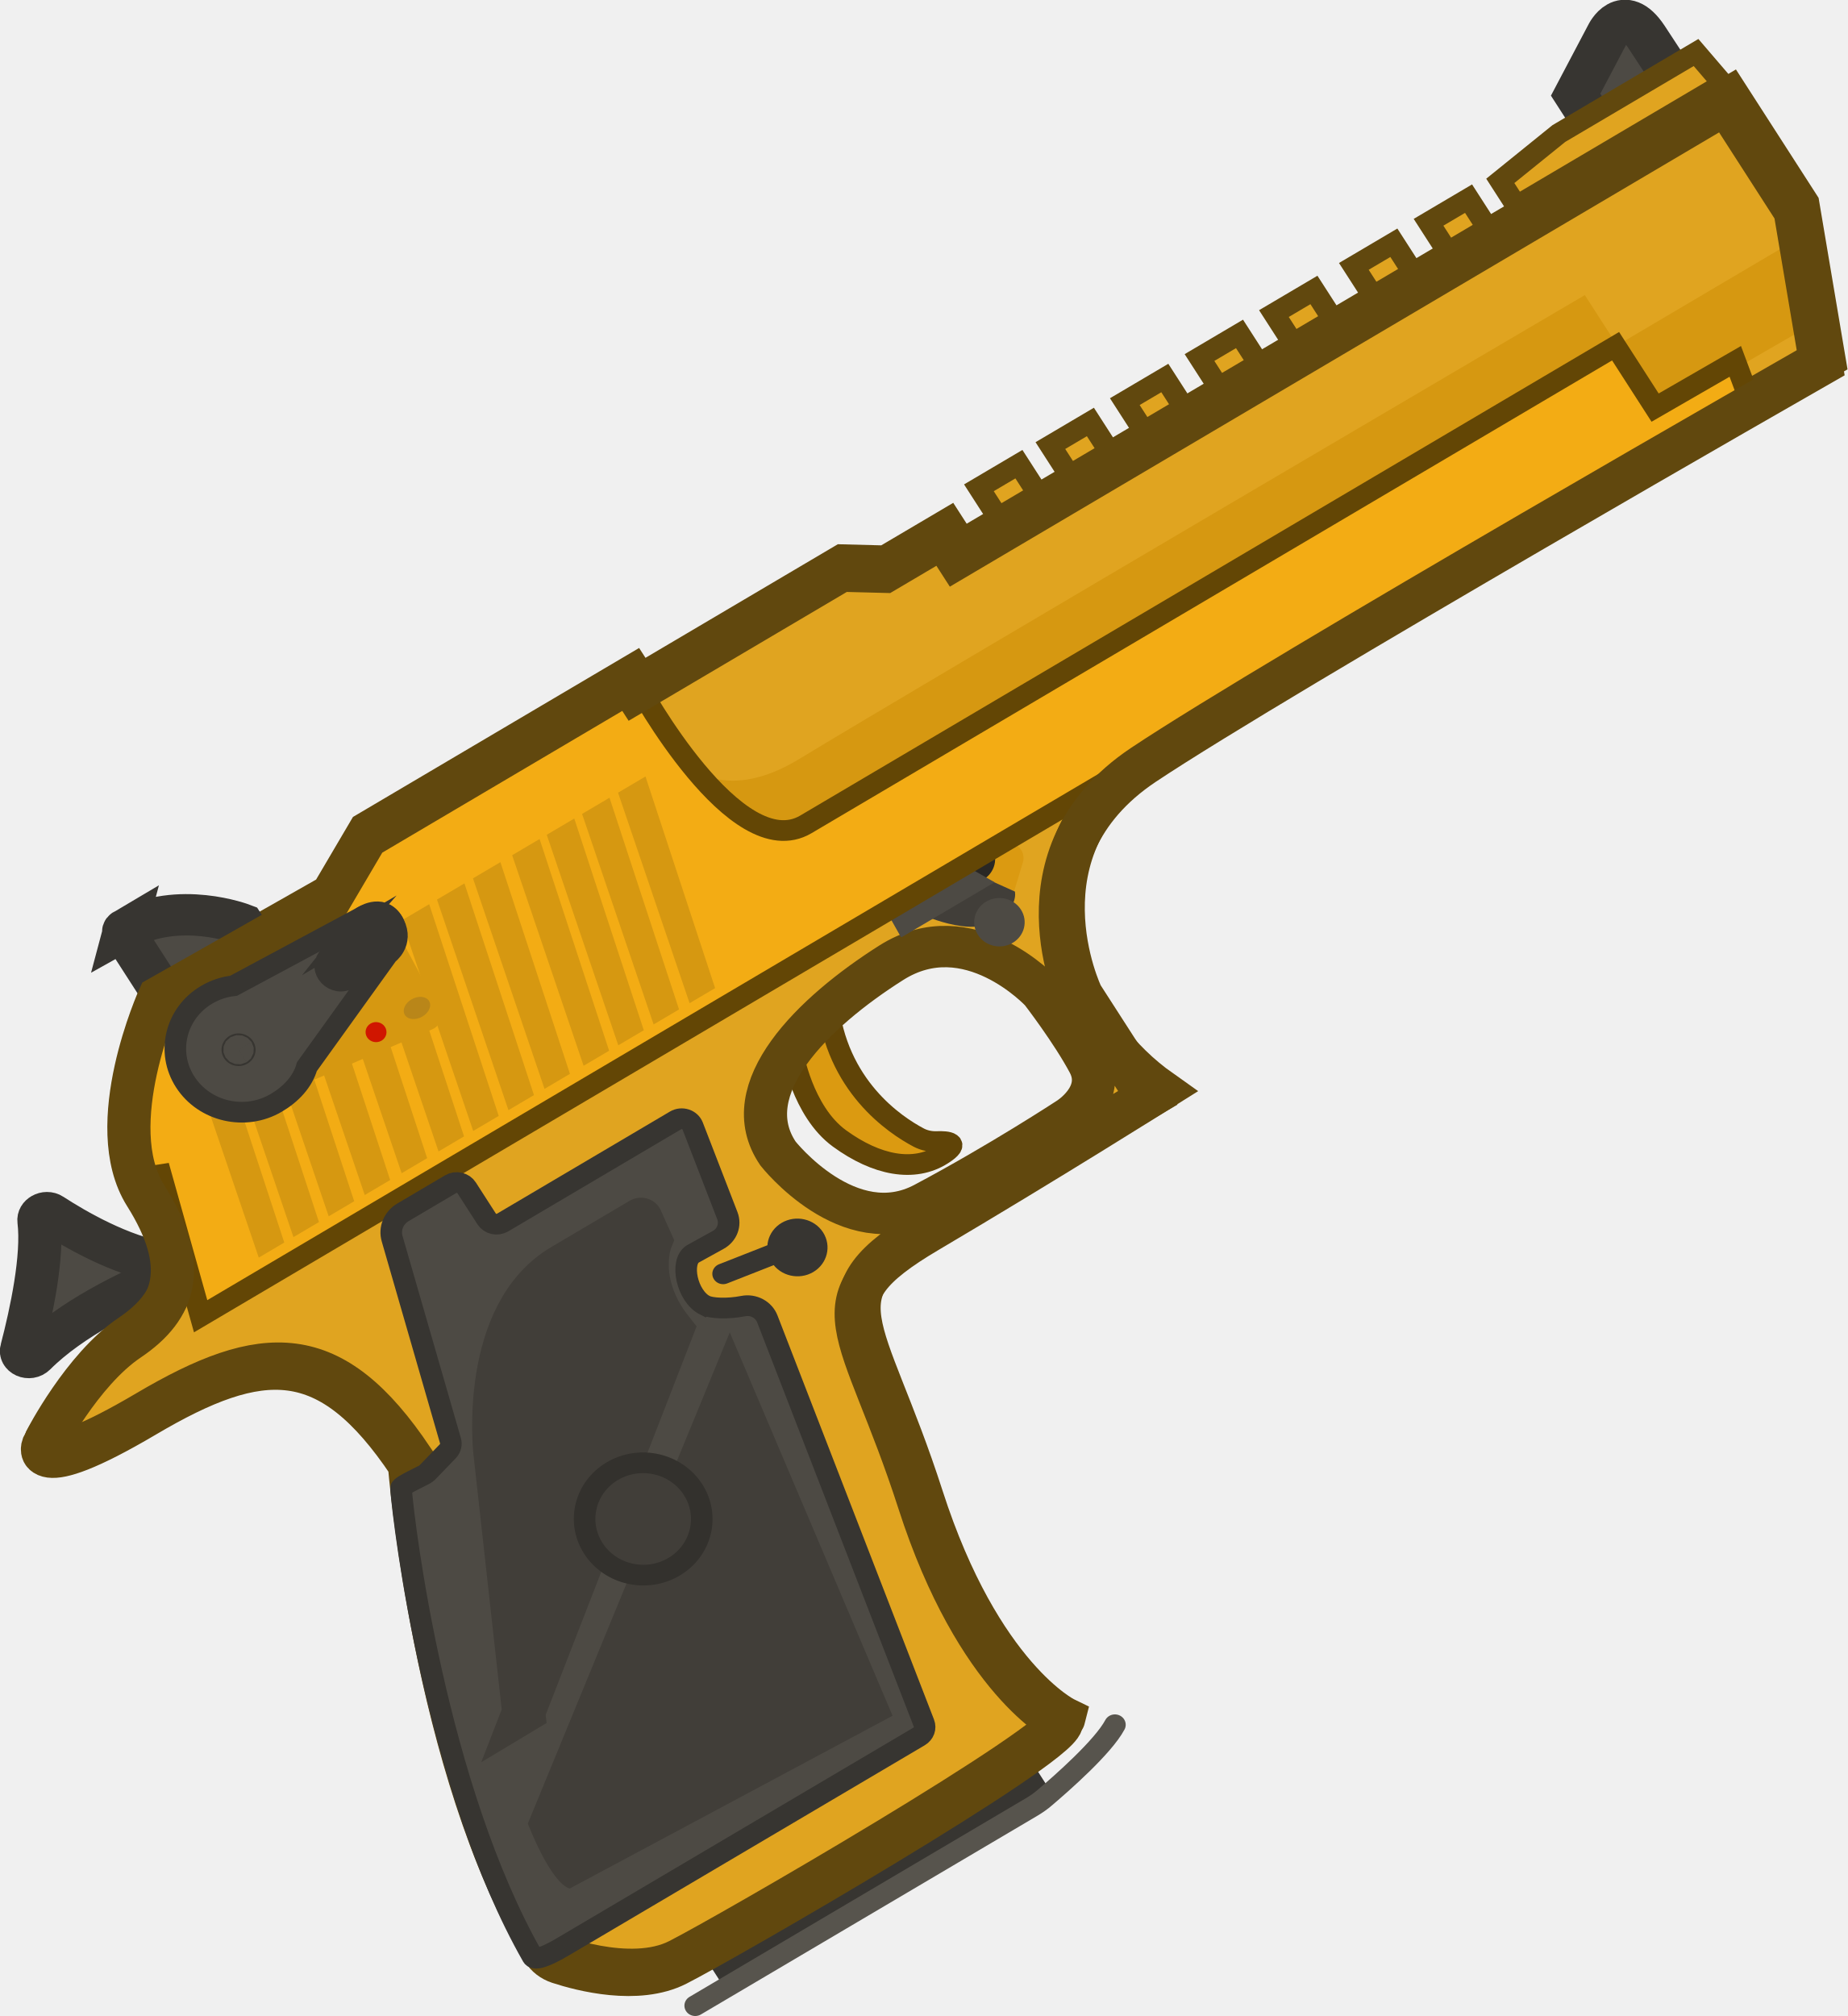
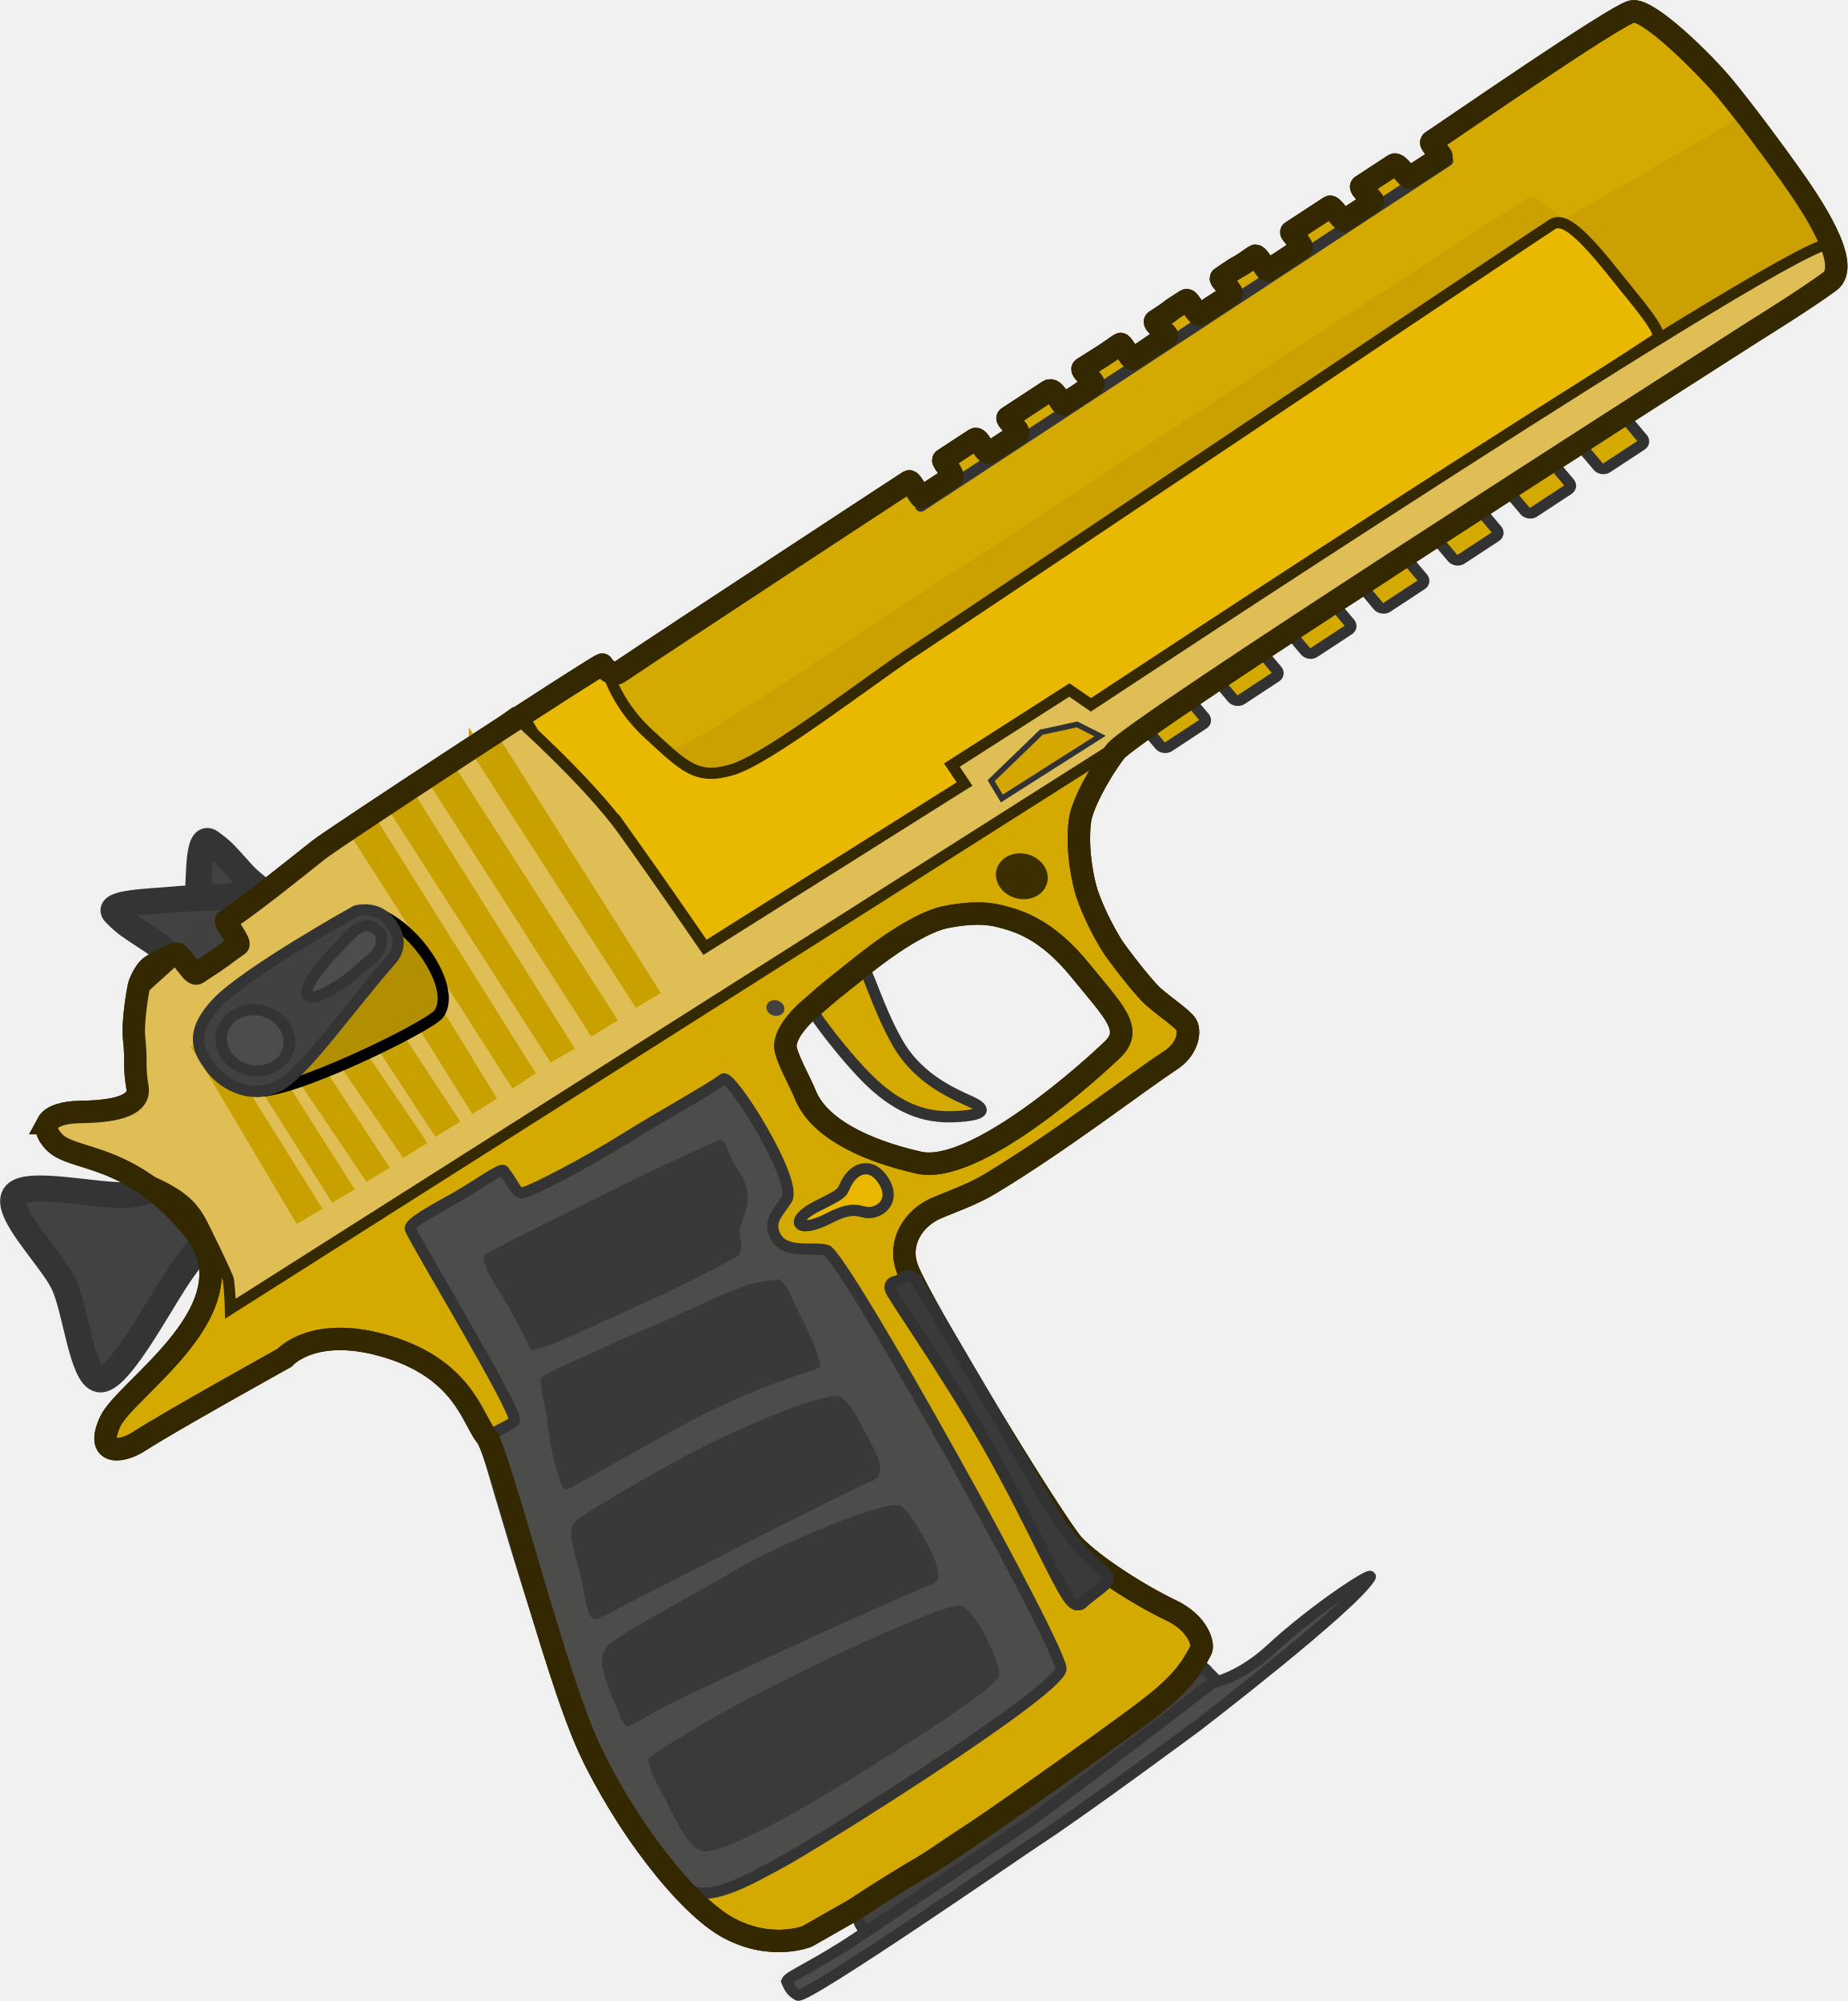
- <svg xmlns="http://www.w3.org/2000/svg" width="90.293" height="98.512" viewBox="0 0 90.293 98.512" fill="none" version="1.1" id="svg61">
+ <svg xmlns="http://www.w3.org/2000/svg" width="88.519" height="95.872" viewBox="0 0 88.519 95.872" fill="none" version="1.1" id="svg61">
  <defs id="defs59">
    <clipPath id="clip0_619_1202">
      <rect width="110" height="110" fill="#ffffff" id="rect56" x="0" y="0" />
    </clipPath>
  </defs>
-   <g id="Rail" transform="matrix(0.448467,-0.2647928,0.2771221,0.4304547,-10.88398,52.73548)">
-     <rect class="cls-3" x="124.94" y="9.72" width="4.36" height="4.36" id="rect1" style="fill:#e0a420;stroke:#61480e;stroke-width:2px;stroke-miterlimit:11.34" />
-     <rect class="cls-3" x="132.73" y="9.72" width="4.36" height="4.36" id="rect2" style="fill:#e0a420;stroke:#61480e;stroke-width:2px;stroke-miterlimit:11.34" />
-     <rect class="cls-3" x="140.84" y="9.72" width="4.36" height="4.36" id="rect3" style="fill:#e0a420;stroke:#61480e;stroke-width:2px;stroke-miterlimit:11.34" />
-     <rect class="cls-3" x="148.98" y="9.72" width="4.36" height="4.36" id="rect4" style="fill:#e0a420;stroke:#61480e;stroke-width:2px;stroke-miterlimit:11.34" />
-     <rect class="cls-3" x="157.09" y="9.72" width="4.36" height="4.36" id="rect5" style="fill:#e0a420;stroke:#61480e;stroke-width:2px;stroke-miterlimit:11.34" />
-     <rect class="cls-3" x="165.8" y="9.72" width="4.36" height="4.36" id="rect6" style="fill:#e0a420;stroke:#61480e;stroke-width:2px;stroke-miterlimit:11.34" />
-     <rect class="cls-3" x="173.94" y="9.72" width="4.36" height="4.36" id="rect7" style="fill:#e0a420;stroke:#61480e;stroke-width:2px;stroke-miterlimit:11.34" />
-   </g>
-   <g id="Layer_3" data-name="Layer 3" transform="matrix(0.448467,-0.2647928,0.2771221,0.4304547,-10.88398,52.73548)">
-     <rect class="cls-12" x="30.6" y="114.68" width="31.75" height="4.17" id="rect8" style="fill:#4d4a44;stroke:#373531;stroke-width:4px;stroke-linecap:round;stroke-miterlimit:11.34" />
-     <path class="cls-12" d="m 5.58,34.08 c 2.62,-2.55 6.41,-6.57 7.88,-9.72 0.25,-0.54 1.09,-0.52 1.33,0.03 1.09,2.42 3.3,6.72 6.36,9.48 0.51,0.46 0.09,1.23 -0.61,1.13 C 17.05,34.5 11.02,33.96 6.3,35.19 5.59,35.37 5.07,34.57 5.57,34.08 Z" id="path8-7" style="fill:#4d4a44;stroke:#373531;stroke-width:4px;stroke-linecap:round;stroke-miterlimit:11.34" />
-     <path class="cls-12" d="M 192.04,11.21 V 6.37 l 5.6,-3.43 c 0,0 2.87,-1.92 2.93,2.09 0.06,4.01 0,8.36 0,8.36 h -8.11 l -0.42,-2.17 z" id="path9" style="fill:#4d4a44;stroke:#373531;stroke-width:4px;stroke-linecap:round;stroke-miterlimit:11.34" />
-     <polygon class="cls-3" points="203.69,8.75 188.74,8.75 181.71,9.8 181.71,12.64 204.22,12.64 " id="polygon9" style="fill:#e0a420;stroke:#61480e;stroke-width:2px;stroke-miterlimit:11.34" />
-     <path class="cls-9" d="m 81.52,47.11 c 0,0 -2.22,5.31 -0.66,9.35 1.56,4.04 4.15,6.43 7.26,6.32 2.17,-0.07 1.11,-0.86 0.27,-1.33 -0.51,-0.29 -0.94,-0.7 -1.23,-1.21 -1.24,-2.19 -3.9,-8.27 -0.28,-15.6 4.55,-9.22 -1.56,-4.62 -1.56,-4.62 l -3.73,5.35 -0.06,1.74 z" id="path10-0" style="fill:#db9a11;stroke:#604407;stroke-width:2px;stroke-linecap:round;stroke-miterlimit:11.34" />
-     <path class="cls-6" d="m 120.15,14.08 v -2.37 h -6.44 l -3.37,-2.2 H 87.97 V 8.39 H 59.3 l -6.11,3.37 -18.32,-0.32 c 0,0 -11.09,7.71 -11.17,15.67 -0.08,7.95 -3.37,10.77 -8.76,11.09 -5.39,0.32 -12.05,4.5 -12.05,4.5 0,0 -3.21,2.57 9.48,2.57 12.69,0 18.24,3.05 18.48,16.79 0,0 -13.99,27.14 -14.16,47.46 0,0 4.54,6.35 9.79,6.69 5.25,0.34 40.82,0.68 42.68,-1.19 0,0 -4.57,-7.45 0,-25.07 4.57,-17.61 1.52,-21.85 14.4,-21.85 h 23.71 V 56.41 c 0,0 1.86,-15.41 17.11,-16.26 15.24,-0.85 73.84,0 73.84,0 l 5.76,-13.89 V 14.08 Z m -15.77,48.35 c -0.28,3.4 -4.35,3.49 -4.35,3.49 0,0 -7.62,0.37 -15.7,0 -8.08,-0.37 -9.09,-11.2 -9.09,-11.2 -0.18,-7.44 10.01,-9.92 18.64,-10.19 8.63,-0.28 10.38,9.73 10.38,9.73 0,0 0.4,4.78 0.12,8.18 z" id="path11" style="isolation:isolate;fill:#e0a420;stroke:#61480e;stroke-width:4px;stroke-miterlimit:11.34" />
-     <path class="cls-16" d="m 105.62,46.06 3.76,-3.4 c 0.76,-0.69 0.62,-1.93 -0.29,-2.42 l -2.13,-1.17 c -0.22,-0.12 -0.47,-0.19 -0.73,-0.19 h -4.53 c -0.94,0 -1.65,0.84 -1.49,1.76 v 0 c 0.03,0.19 0.1,0.38 0.21,0.54 l 2.9,4.58 c 0.5,0.79 1.6,0.94 2.29,0.31 z" id="path12-6" style="fill:#db9a11" />
-     <circle class="cls-19" cx="105.36" cy="39.82" r="2.34" id="circle12" style="fill:#292724" />
-     <path class="cls-18" d="m 98.29,41.37 c 0,0 2.67,4.52 5.54,4.75 2.87,0.23 3.43,-1.44 3.43,-1.44 l -2.83,-4.32 -6.14,1.02 z" id="path13" style="fill:#413e39" />
-     <path class="cls-14" d="m 98.14,38.58 -2.04,2.13 c 0,0 -0.03,0.04 -0.03,0.06 l -0.12,2.08 c 0,0 0.03,0.08 0.07,0.08 h 10.11 l -2.27,-4.33 c 0,0 -0.03,-0.04 -0.06,-0.04 h -5.61 c 0,0 -0.03,0 -0.04,0.02 z" id="path14-9" style="fill:#4d4a44" />
-     <path class="cls-12" d="m 35.04,4.58 c -0.12,0 -0.23,0.1 -0.23,0.22 v 7.96 h 9.8 V 9.85 c 0,0 -3.8,-5.13 -9.58,-5.26 z" id="path15" style="fill:#4d4a44;stroke:#373531;stroke-width:4px;stroke-linecap:round;stroke-miterlimit:11.34" />
-     <path class="cls-17" d="m 87.96,18.59 c 0,0 1.06,4.82 9.01,4.71 12.59,-0.18 85.61,0 85.61,0 V 29 h 20.28 l -3.9,7.74 -22.39,-0.22 -96.54,-4.57 V 17.97 l 7.94,0.61 z" id="path16-0" style="fill:#d69811" />
-     <path class="cls-5" d="m 87.97,9.51 c 0,0 -1.42,19.49 6.2,19.49 h 88.24 v 6.97 l 8.68,0.09 -0.85,4 H 21.38 l 4.06,-13.58 -1.62,-0.67 c 0,0 1.47,-7.47 11.06,-14.38 l 1.08,-0.05 -0.57,1.51 h 6.89 L 41.67,11.55 H 53.2 L 59.71,9.31 87.98,9.5 Z" id="path17" style="fill:#f3ac14;stroke:#634605;stroke-width:2px;stroke-linecap:round;stroke-miterlimit:11.34" />
-     <path class="cls-1" d="m 16.18,108.92 c -0.02,0.65 0.21,1.27 0.62,1.77 1.43,1.73 5.08,5.61 9.15,5.87 5.25,0.34 40.82,0.68 42.68,-1.19 0,0 -4.57,-7.45 0,-25.07 4.57,-17.61 1.52,-21.85 14.4,-21.85 12.88,0 25.63,-0.37 25.63,-0.37 v 0 c -0.92,-2.28 -1.47,-4.7 -1.64,-7.15 l -0.28,-4.17 c 0,0 1.86,-15.41 17.11,-16.26 15.25,-0.85 73.84,0 73.84,0 l 5.76,-13.89 V 14.44 h -83.83 v -2.37 h -6.44 l -3.37,-2.2 H 87.44 V 8.75 H 58.77 l -6.11,3.37 -10.82,-0.19 -4.29,-0.08 -3.21,-0.06 c 0,0 -11.09,7.71 -11.17,15.67 -0.08,7.96 -3.37,10.77 -8.76,11.09 -5.39,0.32 -12.05,4.5 -12.05,4.5 0,0 -3.21,2.57 9.48,2.57 12.69,0 18.24,3.05 18.48,16.79 0,0 -13.56,26.3 -14.14,46.5 z" id="path18-4" style="isolation:isolate;fill:none;stroke:#61480e;stroke-width:4px;stroke-miterlimit:11.34" />
-     <path class="cls-11" d="m 61.76,63.67 c -0.98,-1.66 0.24,-4.83 1.66,-4.83 0.04,0 1.5,0.04 2.71,0.08 0.94,0.03 1.76,-0.62 1.95,-1.54 0.48,-2.39 1.38,-6.87 1.82,-9.07 0.13,-0.67 -0.38,-1.29 -1.06,-1.29 H 49.99 c -0.6,0 -1.08,-0.48 -1.08,-1.08 v -3.52 c 0,-0.6 -0.48,-1.08 -1.08,-1.08 h -5.19 c -1.02,0 -1.92,0.67 -2.2,1.65 l -5.66,19.44 c -0.1,0.36 -0.39,0.64 -0.75,0.74 l -2.76,0.77 c -0.29,0.08 -2.68,-0.25 -2.82,0.01 -1.7,3.25 -12.42,26.27 -13.41,44.92 -0.03,0.62 2.2,0.65 2.82,0.65 h 38.89 c 0.52,0 0.96,-0.36 1.06,-0.87 l 8.18,-40.84 c 0.19,-0.95 -0.34,-1.9 -1.25,-2.23 -1.38,-0.5 -2.65,-1.37 -2.97,-1.91 z" id="path19" style="fill:#4d4a44;stroke:#373531;stroke-width:2px;stroke-linecap:round;stroke-miterlimit:11.34" />
-     <path class="cls-8" d="M 26.76,88.33 37.75,65.44 c 0,0 5.8,-12.04 14.82,-12.04 9.02,0 8.55,0 8.55,0 l -0.34,2.31 c 0,0 -3.44,2.58 -2.85,8.37 L 26.75,88.33 Z" id="path20-7" style="fill:#413e39;stroke:#413e39;stroke-width:4px;stroke-linecap:round;stroke-miterlimit:11.34" />
-     <path class="cls-18" d="m 21.43,97.69 c 0,0 -1.23,5.9 0,7.37 l 34.28,1.47 6.63,-39.44 -40.91,30.59 z" id="path21" style="fill:#413e39" />
-     <circle class="cls-4" cx="46.02" cy="78.23" r="5.43" id="circle21" style="fill:#413e39;stroke:#33312d;stroke-width:2px;stroke-miterlimit:11.34" />
-     <path class="cls-10" d="m 25.39,120.79 h 36.64 c 0.54,0 1.07,-0.04 1.59,-0.14 2,-0.35 7.14,-1.33 9.19,-2.58" id="path22-8" style="fill:none;stroke:#57544d;stroke-width:2px;stroke-linecap:round;stroke-miterlimit:11.34" />
-     <circle class="cls-14" cx="104.48" cy="46.45" r="2.34" id="circle22" style="fill:#4d4a44" />
-   </g>
-   <g id="diamonds" transform="matrix(0.448467,-0.2647928,0.2771221,0.4304547,-10.88398,52.73548)">
-     <polygon class="cls-17" points="74.75,38.06 71.98,38.06 77.03,17.27 80.02,17.27 " id="polygon22" style="fill:#d69811" />
-     <polygon class="cls-17" points="78.68,38.06 75.9,38.06 80.95,17.27 83.94,17.27 " id="polygon23" style="fill:#d69811" />
-     <polygon class="cls-17" points="67.13,38.06 64.35,38.06 69.41,17.27 72.4,17.27 " id="polygon24" style="fill:#d69811" />
-     <polygon class="cls-17" points="70.91,38.06 68.13,38.06 73.18,17.27 76.18,17.27 " id="polygon25" style="fill:#d69811" />
-     <polygon class="cls-17" points="58.94,38.06 56.16,38.06 61.22,17.27 64.21,17.27 " id="polygon26" style="fill:#d69811" />
-     <polygon class="cls-17" points="62.86,38.06 60.09,38.06 65.14,17.27 68.13,17.27 " id="polygon27" style="fill:#d69811" />
-     <polygon class="cls-17" points="51.32,38.06 48.54,38.06 53.59,17.27 56.59,17.27 " id="polygon28" style="fill:#d69811" />
-     <polygon class="cls-17" points="55.1,38.06 52.32,38.06 57.37,17.27 60.37,17.27 " id="polygon29" style="fill:#d69811" />
-     <polygon class="cls-17" points="39.35,38.06 36.57,38.06 41.63,17.27 44.62,17.27 " id="polygon30" style="fill:#d69811" />
-     <polygon class="cls-17" points="43.27,38.06 40.5,38.06 45.55,17.27 48.54,17.27 " id="polygon31" style="fill:#d69811" />
-     <polygon class="cls-17" points="31.73,38.06 28.95,38.06 34,17.27 37,17.27 " id="polygon32" style="fill:#d69811" />
-     <polygon class="cls-17" points="35.51,38.06 32.73,38.06 37.78,17.27 40.78,17.27 " id="polygon33" style="fill:#d69811" />
-     <polygon class="cls-17" points="47.3,38.06 44.52,38.06 49.57,17.27 52.57,17.27 " id="polygon34" style="fill:#d69811" />
-   </g>
-   <g id="Garnish" transform="matrix(0.448467,-0.2647928,0.2771221,0.4304547,-10.88398,52.73548)">
-     <path class="cls-17" d="m 39.17,25.69 15.09,2.02 c 0.77,0.1 1.47,-0.46 1.53,-1.24 l 0.67,-8.72 c 0.06,-0.82 -0.62,-1.51 -1.44,-1.45 l -13.41,0.91 c -0.52,0.03 -0.97,0.36 -1.16,0.84 l -2.36,5.79 c -0.33,0.82 0.2,1.73 1.07,1.85 z" id="path34-5" style="fill:#d69811" />
-     <path class="cls-11" d="M 54.47,15.05 40.78,14.48 C 40,14.11 39.12,13.91 38.2,13.91 c -3.39,0 -6.13,2.75 -6.13,6.13 0,3.38 2.74,6.14 6.13,6.14 1.62,0 3.16,-0.46 4.26,-1.49 v 0 l 12.07,-5.31 c 0,0 1.83,-0.16 2.06,-2.22 0.24,-2.05 -2.12,-2.11 -2.12,-2.11 z" id="path35" style="fill:#4d4a44;stroke:#373531;stroke-width:2px;stroke-linecap:round;stroke-miterlimit:11.34" />
-     <circle class="cls-13" cx="49.67" cy="25.21" r="0.97" id="circle35" style="isolation:isolate;fill:#d01600" />
-     <ellipse class="cls-15" cx="54.13" cy="25.21" rx="1.31" ry="0.97" id="ellipse35" style="fill:#b98619" />
-     <circle class="cls-2" cx="37.92" cy="19.98" r="0.08" id="circle36" style="fill:#4d4a44;stroke:#373531;stroke-width:3px;stroke-linecap:round;stroke-miterlimit:11.34" />
-     <circle class="cls-2" cx="72" cy="63.39" r="1.29" id="circle37" style="fill:#4d4a44;stroke:#373531;stroke-width:3px;stroke-linecap:round;stroke-miterlimit:11.34" />
-     <line class="cls-11" x1="73.73" y1="63.42" x2="64.79" y2="61.95" id="line37" style="fill:#4d4a44;stroke:#373531;stroke-width:2px;stroke-linecap:round;stroke-miterlimit:11.34" />
-     <path class="cls-7" d="m 52.11,15.95 -2.32,0.77 c -1.58,0.52 -1.14,2.87 0.52,2.78 l 3.87,-0.2 c 0,0 2.42,-0.6 2.42,-2.51 0,-1.91 -2.14,-1.74 -2.14,-1.74 l -2.36,0.9 z" id="path37" style="fill:#373531;stroke:#373531;stroke-width:2px;stroke-linecap:round;stroke-miterlimit:11.34" />
-   </g>
+   <path style="fill:#424242;fill-opacity:0.996;stroke:#343434;stroke-width:1.242;stroke-dasharray:none;stroke-opacity:1" d="m 11.716,56.601 c -0.949,1.685 -2.408,3.36 -3.34,4.801 -0.932,1.44 -2.755,4.824 -3.612,4.689 -0.857,-0.135 -1.125,-3.412 -1.748,-4.642 -0.623,-1.23 -2.804,-3.369 -2.319,-4.169 0.485,-0.801 4.024,0.08 5.46,-0.026 1.435,-0.106 6.508,-2.336 5.559,-0.651 z" id="path60" />
+   <path style="fill:#424242;fill-opacity:0.996;stroke:#343434;stroke-width:1.242;stroke-dasharray:none;stroke-opacity:1" d="m 9.446,45.352 c -0.087,1.615 5.825,0.775 6.09,0.052 0.265,-0.723 -2.933,-2.464 -3.888,-3.521 -0.955,-1.056 -0.951,-1.079 -1.557,-1.528 -0.606,-0.45 -0.547,1.572 -0.609,2.545 -0.062,0.973 0.052,0.837 -0.036,2.452 z" id="path60-3-7" />
+   <path style="fill:#424242;fill-opacity:0.996;stroke:#343434;stroke-width:1.242;stroke-dasharray:none;stroke-opacity:1" d="m 11.04,42.946 c 1.791,-0.155 1.137,5.192 0.346,5.464 -0.791,0.272 -2.878,-2.516 -4.098,-3.323 -1.219,-0.807 -1.244,-0.803 -1.773,-1.325 -0.528,-0.522 1.721,-0.565 2.8,-0.667 1.079,-0.102 0.933,0.007 2.724,-0.148 z" id="path60-3" />
+   <path style="fill:#d4aa00;fill-opacity:0.996;stroke:#323232;stroke-width:0.537;stroke-dasharray:none;stroke-opacity:1" d="m 41.273,46.288 c 0,0 -2.223,1.878 -2.383,1.967 -0.16,0.089 1.809,2.655 2.974,3.709 1.165,1.054 2.351,1.612 3.879,1.539 1.528,-0.074 1.521,-0.366 0.796,-0.707 -0.725,-0.341 -2.5,-1.033 -3.52,-2.812 -1.021,-1.779 -1.487,-3.717 -1.747,-3.695 z" id="path52" />
+   <rect style="fill:#d4aa00;fill-opacity:1;stroke:#323232;stroke-width:1.078;stroke-linecap:round;stroke-linejoin:round;stroke-dasharray:none;stroke-opacity:1;paint-order:stroke fill markers" id="rect67" width="1.968" height="2.39" x="19.842" y="58.421" ry="0" transform="matrix(0.8358122,-0.5490155,0.645074,0.7641201,0,0)" />
+   <rect style="fill:#d4aa00;fill-opacity:1;stroke:#323232;stroke-width:1.078;stroke-linecap:round;stroke-linejoin:round;stroke-dasharray:none;stroke-opacity:1;paint-order:stroke fill markers" id="rect67-7" width="1.968" height="2.39" x="23.986" y="58.446" ry="0" transform="matrix(0.8358122,-0.5490155,0.645074,0.7641201,0,0)" />
+   <rect style="fill:#d4aa00;fill-opacity:1;stroke:#323232;stroke-width:1.078;stroke-linecap:round;stroke-linejoin:round;stroke-dasharray:none;stroke-opacity:1;paint-order:stroke fill markers" id="rect67-7-6" width="1.968" height="2.39" x="28.14" y="58.475" ry="0" transform="matrix(0.8358122,-0.5490155,0.645074,0.7641201,0,0)" />
+   <rect style="fill:#d4aa00;fill-opacity:1;stroke:#323232;stroke-width:1.078;stroke-linecap:round;stroke-linejoin:round;stroke-dasharray:none;stroke-opacity:1;paint-order:stroke fill markers" id="rect67-7-6-1" width="1.968" height="2.39" x="32.234" y="58.584" ry="0" transform="matrix(0.8358122,-0.5490155,0.645074,0.7641201,0,0)" />
+   <rect style="fill:#d4aa00;fill-opacity:1;stroke:#323232;stroke-width:1.078;stroke-linecap:round;stroke-linejoin:round;stroke-dasharray:none;stroke-opacity:1;paint-order:stroke fill markers" id="rect67-7-6-1-5" width="1.968" height="2.39" x="36.467" y="58.61" ry="0" transform="matrix(0.8358122,-0.5490155,0.645074,0.7641201,0,0)" />
+   <path id="path1-3-0" style="fill:#d4aa00;fill-opacity:1;stroke:#342800;stroke-width:1.074;stroke-dasharray:none;stroke-opacity:1" d="m 2.293,53.808 c -0.115,0.215 -0.062,0.503 0.277,0.878 0.904,0.999 3.579,0.425 6.671,4.173 3.092,3.748 -3.224,7.648 -3.96,9.25 -0.736,1.601 0.488,1.535 1.402,0.94 1.411,-0.918 6.952,-3.995 6.952,-3.995 0,0 1.408,-1.629 5.004,-0.508 3.596,1.121 4.017,3.496 4.656,4.255 0.639,0.759 3.226,11.259 4.92,14.921 1.694,3.662 4.687,7.593 6.73,8.67 2.044,1.077 3.733,0.383 3.733,0.383 l 2.263,-1.287 c 0,0 1.474,-0.991 3.339,-2.083 1.864,-1.092 8.452,-5.81 10.245,-7.143 1.793,-1.333 2.411,-2.018 3.028,-3.221 0.121,-0.236 -0.111,-1.262 -1.471,-1.903 -1.36,-0.641 -3.619,-2.048 -4.627,-3.096 -0.871,-0.905 -7.384,-11.593 -7.991,-13.289 -0.445,-1.242 0.318,-2.383 1.36,-2.848 0.666,-0.297 1.711,-0.64 2.602,-1.176 3.375,-2.028 7.068,-4.882 8.673,-5.936 0.751,-0.493 0.918,-1.234 0.783,-1.623 -0.102,-0.292 -0.957,-0.842 -1.616,-1.413 -0.32,-0.278 -1.173,-1.319 -1.845,-2.248 -0.294,-0.406 -0.978,-1.629 -1.333,-2.686 -0.167,-0.497 -0.53,-2.078 -0.339,-3.522 0.089,-0.674 0.834,-2.16 1.7,-3.303 0.824,-1.088 25.773,-17.048 30.683,-20.183 0.287,-0.183 2.351,-1.459 3.534,-2.325 1.107,-0.811 -0.943,-3.787 -1.823,-5.034 -0.88,-1.247 -2.415,-3.306 -3.266,-4.333 -0.968,-1.168 -3.618,-3.769 -4.383,-3.572 -0.868,0.223 -8.676,5.634 -9.599,6.238 -0.141,0.093 0.56,0.67 0.463,0.733 -0.66,0.432 -0.594,0.389 -1.505,0.986 -0.104,0.068 -0.569,-0.736 -0.759,-0.612 -0.957,0.626 -0.614,0.402 -1.557,1.019 -0.143,0.094 0.633,0.694 0.554,0.746 -0.847,0.555 -0.532,0.349 -1.382,0.905 -0.081,0.053 -0.583,-0.727 -0.689,-0.658 -0.952,0.623 -0.666,0.436 -1.843,1.207 -0.07,0.046 0.638,0.69 0.471,0.8 -1.18,0.781 -0.528,0.36 -1.597,1.046 -0.092,0.059 -0.472,-0.807 -0.627,-0.698 -1.189,0.832 -0.321,0.164 -1.616,1.058 -0.095,0.066 0.639,0.689 0.491,0.787 -0.665,0.442 -0.493,0.293 -1.473,0.964 -0.165,0.113 -0.554,-0.774 -0.686,-0.69 -1.217,0.773 -0.387,0.296 -1.476,0.996 -0.174,0.112 0.692,0.661 0.542,0.754 -0.908,0.564 -0.71,0.495 -1.612,1.056 -0.122,0.076 -0.516,-0.775 -0.618,-0.705 -0.996,0.692 -0.696,0.472 -1.788,1.171 -0.154,0.099 0.669,0.67 0.483,0.793 -1,0.661 -0.151,0.13 -1.419,0.929 -0.091,0.057 -0.428,-0.829 -0.703,-0.649 -0.892,0.584 -0.885,0.579 -1.958,1.282 -0.137,0.09 0.695,0.654 0.457,0.81 -0.538,0.352 -0.699,0.458 -1.305,0.855 -0.25,0.164 -0.526,-0.765 -0.731,-0.631 -0.205,0.134 -1.056,0.692 -1.507,0.987 -0.094,0.062 0.58,0.729 0.396,0.849 -0.731,0.479 -0.662,0.434 -1.448,0.949 -0.06,0.039 -0.501,-0.827 -0.597,-0.765 -0.554,0.357 -11.203,7.336 -13.916,9.16 -0.226,0.152 -0.573,-0.054 -0.782,-0.38 -0.055,-0.086 -12.798,8.25 -13.596,8.884 -1.326,1.052 -2.955,2.373 -4.42,3.382 -0.089,0.061 0.714,1.06 0.572,1.159 -0.835,0.583 -0.471,0.392 -1.966,1.367 -0.188,0.123 -0.574,-0.602 -0.941,-0.931 -0.08,-0.071 -1.087,0.45 -1.318,0.632 -0.231,0.182 -0.482,0.697 -0.532,0.909 -0.049,0.211 -0.314,1.737 -0.23,2.499 0.128,1.159 -0.021,1.251 0.162,2.368 0.183,1.117 -1.937,1.15 -2.867,1.17 -0.581,0.013 -1.24,0.168 -1.432,0.526 z M 37.829,49.473 c 0.342,-0.625 1.008,-1.164 1.008,-1.164 1.066,-0.94 1.06,-0.908 2.427,-2 2.179,-1.741 3.44,-2.247 4.038,-2.366 0.685,-0.135 1.667,-0.282 2.591,-0.05 0.923,0.232 2.257,0.619 3.865,2.596 1.609,1.977 2.547,2.825 1.561,3.784 -0.986,0.959 -6.594,6.042 -9.292,5.432 -2.699,-0.61 -4.836,-1.718 -5.448,-3.277 -0.215,-0.547 -0.96,-1.855 -0.948,-2.318 0.006,-0.21 0.084,-0.428 0.198,-0.636 z" />
+   <rect style="fill:#d4aa00;fill-opacity:1;stroke:#323232;stroke-width:1.078;stroke-linecap:round;stroke-linejoin:round;stroke-dasharray:none;stroke-opacity:1;paint-order:stroke fill markers" id="rect67-7-6-1-5-0" width="1.968" height="2.39" x="40.605" y="58.635" ry="0" transform="matrix(0.8358122,-0.5490155,0.645074,0.7641201,0,0)" />
+   <path style="fill:#414141;fill-opacity:1;stroke:#343434;stroke-width:0.537;stroke-dasharray:none;stroke-opacity:1" d="m 41.088,91.739 c 0,0 0.02,0.695 0.634,0.896 0.412,0.135 7.296,-4.864 7.924,-5.272 2.322,-1.508 7.783,-5.558 7.783,-5.558 0,0 1.311,-0.85 0.738,-1.42 -0.576,-0.573 -0.539,-0.539 -0.539,-0.539 0,0 -6.215,4.685 -7.98,5.757 -1.765,1.072 -8.842,5.622 -8.56,6.136 z" id="path57" />
+   <path style="fill:#caa100;fill-opacity:1;stroke:#3f3f3f;stroke-width:1.074;stroke-linecap:round;stroke-dasharray:none;stroke-opacity:0" d="m 31.29,36.362 c 0,0 1.619,-0.731 2.707,-1.344 1.011,-0.569 39.23,-25.7 39.405,-25.63 0.175,0.071 1.52,1.11 1.52,1.11 0,0 6.754,-3.822 8.065,-4.689 1.127,-0.746 5.054,5.182 4.326,5.645 -9.515,6.063 -49.429,28.068 -53.168,28.133 -4.13,0.072 -1.863,-1.653 -2.855,-3.226 z" id="path62" />
+   <rect style="fill:#d4aa00;fill-opacity:1;stroke:#323232;stroke-width:1.078;stroke-linecap:round;stroke-linejoin:round;stroke-dasharray:none;stroke-opacity:1;paint-order:stroke fill markers" id="rect67-7-6-1-5-0-9" width="1.968" height="2.39" x="44.683" y="58.782" ry="0" transform="matrix(0.8358122,-0.5490155,0.645074,0.7641201,0,0)" />
+   <path style="fill:#e8b900;fill-opacity:0.996;stroke:#342900;stroke-width:0.537;stroke-dasharray:none;stroke-opacity:1" d="m 28.972,31.932 c 0.113,-0.027 0.385,1.655 2.098,3.224 1.713,1.569 2.303,2.254 4.056,1.707 1.753,-0.547 6.591,-4.316 8.667,-5.675 2.077,-1.36 30.154,-20.188 30.588,-20.443 0.434,-0.255 1.09,0.02 2.859,2.243 1.325,1.665 2.527,2.987 2.128,3.251 -2.451,1.624 -22.827,14.796 -26.983,17.542 -0.409,0.27 -0.74,-0.75 -1.356,-0.339 -3.119,2.08 -1.636,1.014 -4.534,2.91 -0.552,0.361 0.644,0.924 0.313,1.134 -2.035,1.29 -10.667,6.836 -13.333,8.573 -0.495,0.322 -2.098,-2.53 -4.753,-5.948 -1.126,-1.449 -2.752,-4.28 -3.361,-5.314 -0.1,-0.171 -0.173,-0.292 -0.211,-0.35 -0.132,-0.201 0.753,-0.741 1.672,-1.355 0.962,-0.642 1.621,-1.034 1.88,-1.096 z" id="path2" />
+   <path style="fill:#4c4c4c;fill-opacity:0.996;stroke:#343434;stroke-width:0.537;stroke-dasharray:none;stroke-opacity:1" d="m 34.657,51.699 c -0.648,0.501 -2.873,1.703 -4.728,2.865 -1.855,1.163 -4.404,2.478 -4.815,2.566 -0.411,0.088 -0.374,-0.24 -0.984,-1.038 -0.119,-0.156 -1.299,0.735 -2.311,1.299 -1.094,0.611 -2.269,1.237 -2.156,1.498 0.34,0.785 5.158,8.743 4.98,9.179 -0.11,0.268 -1.564,0.622 -1.359,1.214 0.107,0.309 1.151,4.011 2.314,7.668 1.065,3.349 2.244,6.654 2.619,7.415 0.366,0.741 1.275,2.351 2.138,3.611 0.99,1.445 1.765,1.811 2.402,2.395 1.043,0.956 3.159,-0.336 4.663,-1.136 1.505,-0.801 12.985,-7.968 13.413,-9.234 0.243,-0.72 -10.428,-19.904 -11.24,-20.102 -0.69,-0.168 -1.98,0.213 -2.44,-0.673 -0.375,-0.722 0.154,-1.139 0.541,-1.75 0.565,-0.892 -2.683,-6.052 -3.037,-5.778 z" id="path3" />
+   <path style="fill:#3a3a3a;fill-opacity:0.996;stroke:#373737;stroke-width:0;stroke-dasharray:none;stroke-opacity:1" d="m 27.51,72.937 c -0.181,0.273 -0.246,0.632 0.179,2.078 0.422,1.434 0.354,2.864 1.032,2.513 1.435,-0.741 12.096,-6.205 13.043,-6.564 0.864,-0.327 0.142,-1.473 -0.233,-2.205 -0.395,-0.771 -0.658,-1.308 -1.195,-1.794 -0.537,-0.486 -5.108,1.562 -6.87,2.465 -1.759,0.901 -5.775,3.234 -5.955,3.507 z" id="path6-8" />
+   <path style="fill:#3a3a3a;fill-opacity:0.996;stroke:#373737;stroke-width:0;stroke-dasharray:none;stroke-opacity:1" d="m 26.219,67.998 c 0.058,0.477 0.102,1.146 0.346,2.02 0.185,0.662 0.352,1.446 0.618,1.331 0.629,-0.273 4.364,-2.465 6.072,-3.347 3.041,-1.572 5.363,-2.23 5.974,-2.452 0.302,-0.11 -0.539,-1.848 -0.914,-2.58 -0.395,-0.771 -0.694,-1.745 -1.116,-1.667 -0.414,0.077 -0.831,0.111 -1.043,0.165 -1.183,0.3 -3.932,1.692 -4.998,2.117 -1.011,0.403 -5.14,2.265 -5.232,2.419 -0.122,0.202 0.236,1.518 0.294,1.995 z" id="path6-8-4" />
+   <path style="fill:#3a3a3a;fill-opacity:0.996;stroke:#373737;stroke-width:0;stroke-dasharray:none;stroke-opacity:1" d="m 23.729,61.563 c 0.304,0.424 1.274,2.159 1.678,3.055 0.146,0.325 2.744,-0.981 5.415,-2.176 1.478,-0.661 3.356,-1.57 4.492,-2.252 0.371,-0.223 0.105,-1.05 0.117,-1.206 0.058,-0.731 0.926,-1.517 -0.096,-2.975 -0.506,-0.722 -0.487,-1.458 -0.909,-1.379 -2.077,0.937 -3.886,1.77 -5.979,2.838 -0.953,0.487 -3.96,1.929 -5.174,2.616 -0.274,0.155 0.152,1.056 0.456,1.48 z" id="path6-8-4-1" />
+   <path style="fill:#dfbf55;fill-opacity:1;stroke:#342900;stroke-width:0.537;stroke-linecap:round;stroke-dasharray:none;stroke-opacity:1" d="m 29.89,39.822 c -1.72,-2.407 -5.332,-5.603 -5.332,-5.603 l -13.451,9.725 0.244,1.356 -2.205,1.444 -0.72,-0.805 -1.747,1.582 -0.025,4.643 c 0,0 0.019,0.785 -2.038,1.135 -2.057,0.35 -3.522,0.591 -1.426,1.811 2.096,1.22 1.169,0.26 3.889,1.424 1.633,0.699 2.098,1.232 2.503,1.92 0.154,0.262 1.336,2.685 1.36,2.867 0.086,0.661 0.1,1.38 0.1,1.38 L 64.896,28.545 87.853,13.367 c 0,0 0.492,-0.669 -0.142,-1.644 -0.634,-0.974 -35.439,22.048 -35.439,22.048 l -1.034,-0.712 -5.629,3.599 0.607,0.905 -12.437,7.825 c 0,0 -2.169,-3.161 -3.889,-5.567 z" id="path65" />
+   <path style="fill:#4c4c4c;fill-opacity:1;stroke:#343434;stroke-width:0.537;stroke-dasharray:none;stroke-opacity:1" d="m 38.23,95.59 c 0.368,0.22 10.712,-6.928 11.34,-7.336 2.322,-1.508 7.783,-5.558 7.783,-5.558 0,0 7.442,-5.706 8.296,-7.124 0.217,-0.36 -2.652,1.504 -4.722,3.42 -1.544,1.429 -2.82,1.629 -2.82,1.629 0,0 -6.857,5.269 -8.538,6.486 -1.003,0.727 -5.305,3.58 -8.455,5.699 -2.051,1.379 -3.308,1.866 -3.416,2.117 0.15,0.373 0.241,0.494 0.532,0.667 z" id="path57-0" />
+   <ellipse style="fill:#3b2f00;fill-opacity:1;stroke:#2b2300;stroke-width:0;stroke-dasharray:none;stroke-opacity:1" id="path8-75" cx="17.148" cy="63.149" rx="1.095" ry="1.246" transform="matrix(-0.4763495,0.879256,0.9046842,0.4260829,0,0)" />
+   <path style="fill:#c9a100;fill-opacity:1;stroke:#c8a100;stroke-width:0.533;stroke-dasharray:none;stroke-opacity:1" d="m 12.857,52.281 3.148,4.984 0.618,-0.37 -3.085,-4.863 -0.389,0.216 z" id="path58" />
+   <path style="fill:#c9a100;fill-opacity:1;stroke:#c8a100;stroke-width:0.537;stroke-dasharray:none;stroke-opacity:1" d="m 14.338,51.365 3.297,4.898 0.663,-0.398 -3.306,-5.037 -0.378,0.302 z" id="path58-3" />
+   <path style="fill:#c9a100;fill-opacity:1;stroke:#c8a100;stroke-width:0.537;stroke-dasharray:none;stroke-opacity:1" d="m 15.734,49.772 3.661,5.347 0.709,-0.439 -3.756,-5.531 c -0.271,0.322 -0.312,0.136 -0.614,0.624 z" id="path58-8" />
+   <path style="fill:#c9a100;fill-opacity:1;stroke:#c8a100;stroke-width:0.537;stroke-dasharray:none;stroke-opacity:1" d="m 17.165,48.349 3.78,5.755 0.736,-0.452 -4.041,-6.142 c -0.189,0.345 -0.349,0.517 -0.475,0.839 z" id="path58-5" />
+   <path style="fill:#c9a100;fill-opacity:1;stroke:#c8a100;stroke-width:0.537;stroke-dasharray:none;stroke-opacity:1" d="m 18.58,46.383 4.133,6.623 0.733,-0.459 -4.33,-7.077 c -0.212,0.144 -0.35,0.689 -0.536,0.913 z" id="path58-9" />
+   <path style="fill:#c9a100;fill-opacity:1;stroke:#c8a100;stroke-width:0.537;stroke-dasharray:none;stroke-opacity:1" d="m 16.852,39.609 7.784,12.174 0.671,-0.434 -7.66,-12.228 c -0.635,0.31 -0.536,0.19 -0.795,0.488 z" id="path58-4" />
+   <path style="fill:#c9a100;fill-opacity:1;stroke:#c8a100;stroke-width:0.537;stroke-dasharray:none;stroke-opacity:1" d="m 9.645,50.41 4.661,7.864 0.772,-0.452 -3.386,-5.423 c 0,0 -0.496,-0.184 -0.801,-0.446 -0.305,-0.262 -1.247,-1.543 -1.247,-1.543 z" id="path59" />
+   <path style="fill:#c9a100;fill-opacity:1;stroke:#c8a100;stroke-width:0.537;stroke-dasharray:none;stroke-opacity:1" d="m 18.761,38.527 7.711,12.023 0.698,-0.402 -7.614,-12.11 c -0.635,0.31 -0.536,0.19 -0.795,0.488 z" id="use59" />
+   <path style="fill:#b18f00;fill-opacity:1;stroke:#000000;stroke-width:0.537;stroke-dasharray:none" d="m 12.224,52.265 c 1.517,0.27 8.354,-3.083 8.795,-3.681 0.742,-1.005 -0.522,-3.237 -2.001,-4.298 -0.741,-0.531 -1.369,-0.834 -2.379,-0.246 -1.01,0.589 -5.933,7.954 -4.415,8.225 z" id="path1" />
+   <path style="fill:#c9a100;fill-opacity:1;stroke:#c8a100;stroke-width:0.542;stroke-dasharray:none;stroke-opacity:1" d="M 20.674,37.213 28.414,49.298 29.231,48.8 21.475,36.726 c -0.641,0.308 -0.542,0.189 -0.802,0.487 z" id="use60" />
+   <path style="fill:#414141;fill-opacity:1;stroke:#343434;stroke-width:0.537;stroke-dasharray:none;stroke-opacity:1" d="m 10.091,51.145 c -0.485,-0.673 -1.157,-1.559 0.322,-3.111 1.4,-1.468 6.633,-4.385 6.633,-4.385 0,0 0.926,-0.284 1.563,0.44 0.656,0.745 0.54,1.443 0.133,1.906 -2.142,2.438 -4.249,5.522 -5.469,6.073 -1.437,0.649 -2.697,-0.251 -3.183,-0.924 z" id="path9-05" />
+   <path style="fill:#c9a100;fill-opacity:1;stroke:#c8a100;stroke-width:0.551;stroke-dasharray:none;stroke-opacity:1" d="m 22.739,35.779 7.817,12.135 0.721,-0.43 -7.723,-12.198 c -0.652,0.312 -0.551,0.191 -0.815,0.494 z" id="use60-0" />
+   <path style="fill:#424242;fill-opacity:0.996;stroke:#343434;stroke-width:0.537;stroke-linecap:round;stroke-dasharray:none;stroke-opacity:1" d="M 44.119,24.249 69.364,7.696" id="path61" />
+   <path id="path63" style="fill:#d4aa00;fill-opacity:0;stroke:#342800;stroke-width:1.074;stroke-dasharray:none;stroke-opacity:1" d="m 2.293,53.808 c -0.115,0.215 -0.062,0.503 0.277,0.878 0.904,0.999 3.579,0.425 6.671,4.173 3.092,3.748 -3.224,7.648 -3.96,9.25 -0.736,1.601 0.488,1.535 1.402,0.94 1.411,-0.918 6.952,-3.995 6.952,-3.995 0,0 1.408,-1.629 5.004,-0.508 3.596,1.121 4.017,3.496 4.656,4.255 0.639,0.759 3.226,11.259 4.92,14.921 1.694,3.662 4.687,7.593 6.73,8.67 2.044,1.077 3.733,0.383 3.733,0.383 l 2.263,-1.287 c 0,0 1.474,-0.991 3.339,-2.083 1.864,-1.092 8.452,-5.81 10.245,-7.143 1.793,-1.333 2.411,-2.018 3.028,-3.221 0.121,-0.236 -0.111,-1.262 -1.471,-1.903 -1.36,-0.641 -3.619,-2.048 -4.627,-3.096 -0.871,-0.905 -7.384,-11.593 -7.991,-13.289 -0.445,-1.242 0.318,-2.383 1.36,-2.848 0.666,-0.297 1.711,-0.64 2.602,-1.176 3.375,-2.028 7.068,-4.882 8.673,-5.936 0.751,-0.493 0.918,-1.234 0.783,-1.623 -0.102,-0.292 -0.957,-0.842 -1.616,-1.413 -0.32,-0.278 -1.173,-1.319 -1.845,-2.248 -0.294,-0.406 -0.978,-1.629 -1.333,-2.686 -0.167,-0.497 -0.53,-2.078 -0.339,-3.522 0.089,-0.674 0.834,-2.16 1.7,-3.303 0.824,-1.088 25.773,-17.048 30.683,-20.183 0.287,-0.183 2.351,-1.459 3.534,-2.325 C 88.772,12.679 86.722,9.703 85.842,8.456 84.962,7.209 83.635,5.438 82.784,4.411 81.815,3.243 78.958,0.354 78.193,0.551 c -0.868,0.223 -8.676,5.634 -9.599,6.238 -0.141,0.093 0.56,0.67 0.463,0.733 -0.66,0.432 -0.594,0.389 -1.505,0.986 -0.104,0.068 -0.569,-0.736 -0.759,-0.612 -0.957,0.626 -0.614,0.402 -1.557,1.019 -0.143,0.094 0.633,0.694 0.554,0.746 -0.847,0.555 -0.532,0.349 -1.382,0.905 -0.081,0.053 -0.583,-0.727 -0.689,-0.658 -0.952,0.623 -0.666,0.436 -1.843,1.207 -0.07,0.046 0.638,0.69 0.471,0.8 -1.18,0.781 -0.528,0.36 -1.597,1.046 -0.092,0.059 -0.472,-0.807 -0.627,-0.698 -1.189,0.832 -0.321,0.164 -1.616,1.058 -0.095,0.066 0.639,0.689 0.491,0.787 -0.665,0.442 -0.493,0.293 -1.473,0.964 -0.165,0.113 -0.554,-0.774 -0.686,-0.69 -1.217,0.773 -0.387,0.296 -1.476,0.996 -0.174,0.112 0.692,0.661 0.542,0.754 -0.908,0.564 -0.71,0.495 -1.612,1.056 -0.122,0.076 -0.516,-0.775 -0.618,-0.705 -0.996,0.692 -0.696,0.472 -1.788,1.171 -0.154,0.099 0.669,0.67 0.483,0.793 -1,0.661 -0.151,0.13 -1.419,0.929 -0.091,0.057 -0.428,-0.829 -0.703,-0.649 -0.892,0.584 -0.885,0.579 -1.958,1.282 -0.137,0.09 0.695,0.654 0.457,0.81 -0.538,0.352 -0.699,0.458 -1.305,0.855 -0.25,0.164 -0.526,-0.765 -0.731,-0.631 -0.205,0.134 -1.056,0.692 -1.507,0.987 -0.094,0.062 0.58,0.729 0.396,0.849 -0.731,0.479 -0.662,0.434 -1.448,0.949 -0.06,0.039 -0.501,-0.827 -0.597,-0.765 -0.554,0.357 -11.203,7.336 -13.916,9.16 -0.226,0.152 -0.573,-0.054 -0.782,-0.38 -0.055,-0.086 -12.798,8.25 -13.596,8.884 -1.326,1.052 -2.955,2.373 -4.42,3.382 -0.089,0.061 0.714,1.06 0.572,1.159 -0.835,0.583 -0.471,0.392 -1.966,1.367 -0.188,0.123 -0.574,-0.602 -0.941,-0.931 -0.08,-0.071 -1.087,0.45 -1.318,0.632 -0.231,0.182 -0.482,0.697 -0.532,0.909 -0.049,0.211 -0.314,1.737 -0.23,2.499 0.128,1.159 -0.021,1.251 0.162,2.368 0.183,1.117 -1.937,1.15 -2.867,1.17 -0.581,0.013 -1.24,0.168 -1.432,0.526 z M 37.829,49.473 c 0.342,-0.625 1.008,-1.164 1.008,-1.164 1.066,-0.94 1.06,-0.908 2.427,-2 2.179,-1.741 3.44,-2.247 4.038,-2.366 0.685,-0.135 1.667,-0.282 2.591,-0.05 0.923,0.232 2.257,0.619 3.865,2.596 1.609,1.977 2.547,2.825 1.561,3.784 -0.986,0.959 -6.594,6.042 -9.292,5.432 -2.699,-0.61 -4.836,-1.718 -5.448,-3.277 -0.215,-0.547 -0.96,-1.855 -0.948,-2.318 0.006,-0.21 0.084,-0.428 0.198,-0.636 z" />
+   <ellipse style="fill:#414141;fill-opacity:1;stroke:#343434;stroke-width:0;stroke-dasharray:none;stroke-opacity:1" id="path8-7-0" cx="27.907" cy="55.761" transform="matrix(-0.4763495,0.879256,0.9046842,0.4260829,0,0)" rx="0.373" ry="0.434" />
+   <path style="fill:#4d4d4d;fill-opacity:1;stroke:#343434;stroke-width:0.537;stroke-dasharray:none;stroke-opacity:1" d="m 18.184,44.668 c 0,0 0.321,0.498 -0.191,1.085 -0.073,0.084 -0.17,0.174 -0.284,0.268 -0.687,0.566 -0.957,0.852 -1.517,1.209 -0.56,0.357 -1.288,0.717 -1.451,0.449 -0.166,-0.272 0.307,-0.933 0.608,-1.335 0.307,-0.41 1.556,-1.685 1.556,-1.685 0,0 0.377,-0.323 0.693,-0.309 0.317,0.014 0.586,0.317 0.586,0.317 z" id="path9-0" />
+   <ellipse style="fill:#4c4c4c;fill-opacity:1;stroke:#343434;stroke-width:0.537;stroke-dasharray:none;stroke-opacity:1" id="path51" cx="39.946" cy="34.552" transform="matrix(-0.4763495,0.879256,0.9046842,0.4260829,0,0)" rx="1.467" ry="1.635" />
+   <path style="fill:#e9b700;fill-opacity:1;stroke:#323232;stroke-width:0.537;stroke-linecap:round;stroke-dasharray:none;stroke-opacity:1" d="m 40.637,56.545 c 0.39,-0.621 1.118,-0.819 1.654,-0.04 0.536,0.779 0.179,1.372 -0.378,1.549 -0.693,0.22 -0.713,-0.453 -2.193,0.313 -1.554,0.804 -1.977,0.114 -0.527,-0.599 1.449,-0.714 1.053,-0.601 1.443,-1.222 z" id="path66" />
+   <path style="fill:#3a3a3a;fill-opacity:1;stroke:#323232;stroke-width:1.074;stroke-linecap:round;stroke-linejoin:miter;stroke-dasharray:none;stroke-opacity:1;paint-order:stroke fill markers" d="m 43.632,61.432 c -0.183,-0.13 -0.11,-0.053 -0.374,0.102 -0.249,0.147 -0.117,0.078 -0.345,0.139 -0.095,0.025 2.575,3.811 4.61,7.369 2.296,4.013 3.871,7.896 4.169,7.564 0.189,-0.211 1.05,-0.791 1.127,-0.948 0.07,-0.145 -0.964,-0.69 -2.29,-2.575 -0.28,-0.398 -6.714,-11.52 -6.897,-11.65 z" id="path68" />
+   <path style="fill:#d6a700;fill-opacity:1;stroke:#323232;stroke-width:0.537;stroke-linecap:round;stroke-linejoin:miter;stroke-dasharray:none;stroke-opacity:1;paint-order:stroke fill markers" d="m 47.66,37.427 2.297,-2.222 1.63,-0.355 0.852,0.43 -4.393,2.79 z" id="path69" />
+   <path style="fill:#3a3a3a;fill-opacity:1;stroke:#373737;stroke-width:0;stroke-dasharray:none;stroke-opacity:1" d="m 31.16,84.173 c -0.305,0.244 0.307,1.22 0.908,2.42 0.572,1.143 0.967,1.91 1.601,2.093 0.635,0.183 3.546,-1.275 6.258,-2.931 2.853,-1.742 7.709,-4.779 7.93,-5.432 0.114,-0.339 -0.263,-1.097 -0.564,-1.782 -0.278,-0.633 -0.774,-1.332 -1.181,-1.586 -0.618,-0.386 -8.861,3.64 -10.959,4.805 -2.099,1.165 -3.688,2.169 -3.993,2.413 z" id="path5" />
+   <path style="fill:#3a3a3a;fill-opacity:0.996;stroke:#373737;stroke-width:0;stroke-dasharray:none;stroke-opacity:1" d="m 29.091,78.875 c -0.304,0.439 -0.412,0.777 0.146,2.167 0.386,0.96 0.624,1.598 0.791,1.665 0.136,0.054 0.727,-0.312 1.109,-0.553 1.216,-0.766 12.028,-5.669 12.975,-6.027 0.864,-0.327 0.994,-0.383 0.759,-1.155 -0.237,-0.779 -1.118,-2.313 -1.655,-2.799 -0.537,-0.486 -6.125,1.946 -7.807,2.958 -1.682,1.012 -6.014,3.306 -6.318,3.745 z" id="path6" />
</svg>
